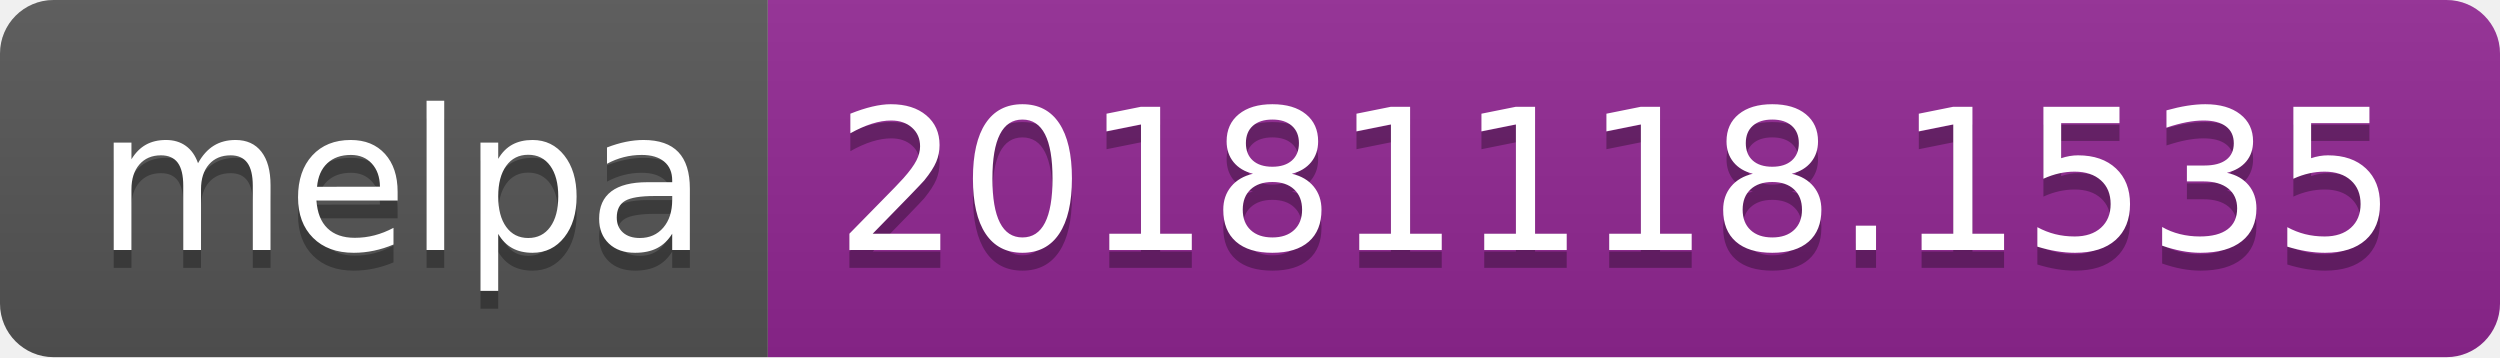
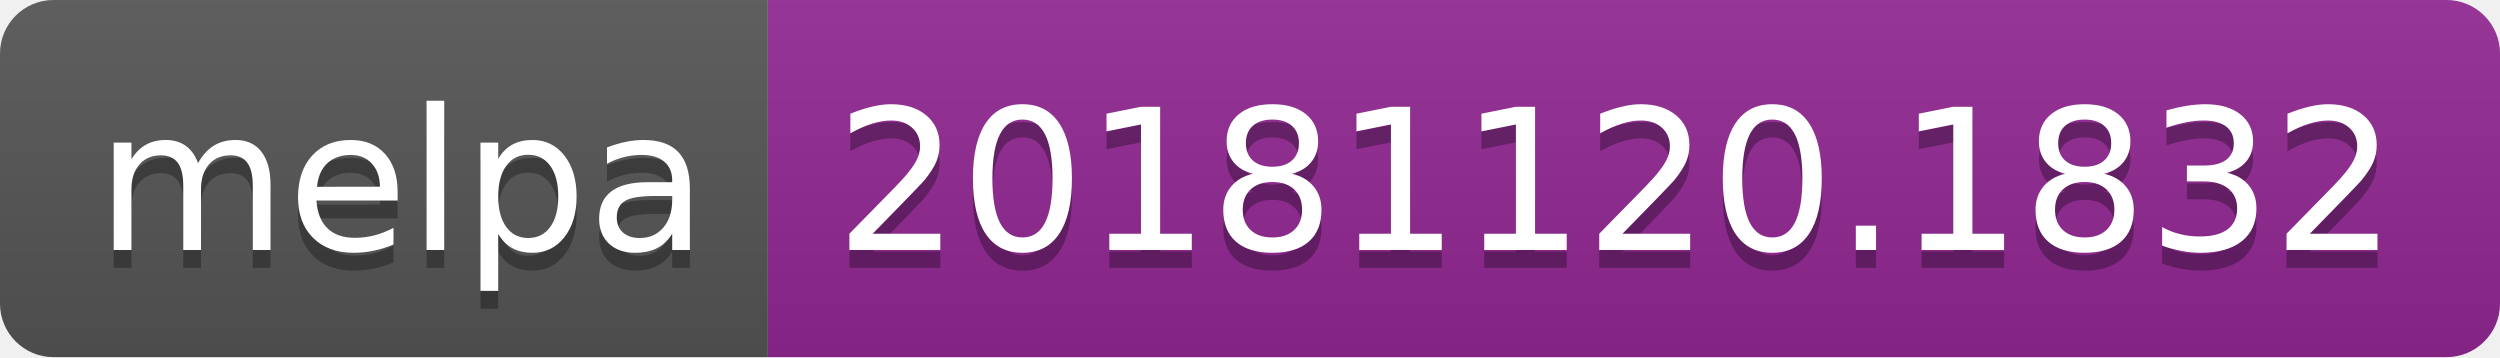
<svg xmlns="http://www.w3.org/2000/svg" width="140" height="20">
  <linearGradient id="b" x2="0" y2="100%">
    <stop offset="0" stop-color="#bbb" stop-opacity=".1" />
    <stop offset="1" stop-opacity=".1" />
  </linearGradient>
  <clipPath id="a">
    <rect width="140" height="20" rx="3" fill="#fff" />
  </clipPath>
  <g clip-path="url(#a)">
    <path fill="#555" d="M0 0h43v20H0z" />
    <path fill="#922793" d="M43 0h97v20H43z" />
    <path fill="url(#b)" d="M0 0h140v20H0z" />
  </g>
  <g fill="#fff" text-anchor="middle" font-family="DejaVu Sans,Verdana,Geneva,sans-serif" font-size="110">
    <text x="225" y="150" fill="#010101" fill-opacity=".3" transform="scale(.1)" textLength="330">melpa</text>
    <text x="225" y="140" transform="scale(.1)" textLength="330">melpa</text>
-     <text x="905" y="150" fill="#010101" fill-opacity=".3" transform="scale(.1)" textLength="870">20181118.1535</text>
-     <text x="905" y="140" transform="scale(.1)" textLength="870">20181118.1535</text>
+     <text x="905" y="150" fill="#010101" fill-opacity=".3" transform="scale(.1)" textLength="870">20181120.1832</text>
+     <text x="905" y="140" transform="scale(.1)" textLength="870">20181120.1832</text>
  </g>
</svg>
